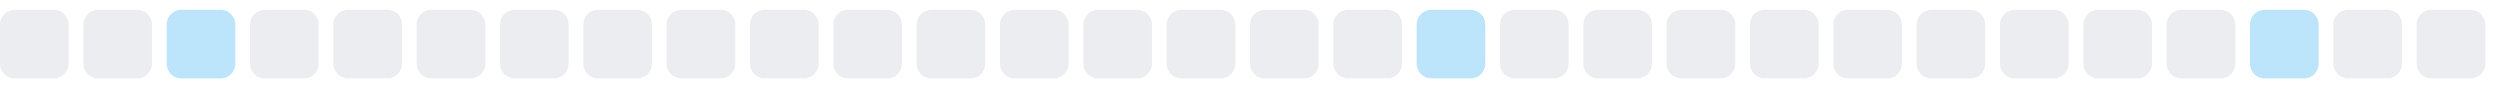
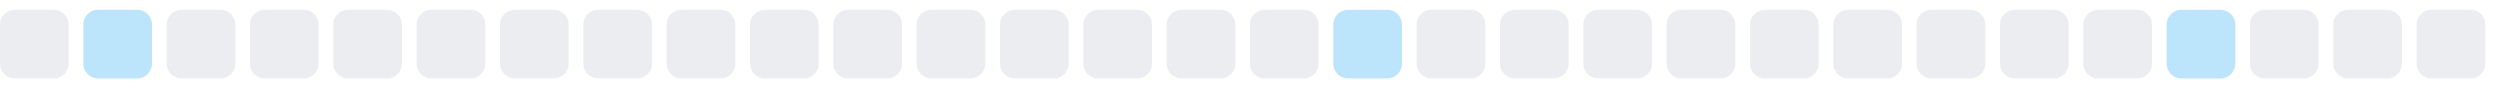
<svg xmlns="http://www.w3.org/2000/svg" width="255" height="9">
  <style>
        .level0 { fill: #ebedf0; }
        .level1 { fill: #bce4fa; }
        .level2 { fill: #75c7f7; }
        .level3 { fill: #30a9f2; }
        .level4 { fill: #008ee6; }
        @media (prefers-color-scheme: dark) {
          .level0 { fill: #161b22; }
          .level1 { fill: #0b3b5c; }
          .level2 { fill: #0a6299; }
          .level3 { fill: #008ee6; }
          .level4 { fill: #5bc4ff; }
        }
      </style>
  <rect x="0.0" y="1" width="7" height="7" rx="1.5" ry="1.5" class="level0" />
-   <rect x="8.5" y="1" width="7" height="7" rx="1.5" ry="1.5" class="level0" />
-   <rect x="17.0" y="1" width="7" height="7" rx="1.5" ry="1.5" class="level1" />
+   <rect x="8.5" y="1" width="7" height="7" rx="1.5" ry="1.5" class="level1" />
+   <rect x="17.0" y="1" width="7" height="7" rx="1.5" ry="1.5" class="level0" />
  <rect x="25.5" y="1" width="7" height="7" rx="1.5" ry="1.5" class="level0" />
  <rect x="34.0" y="1" width="7" height="7" rx="1.5" ry="1.5" class="level0" />
  <rect x="42.5" y="1" width="7" height="7" rx="1.5" ry="1.5" class="level0" />
  <rect x="51.0" y="1" width="7" height="7" rx="1.5" ry="1.5" class="level0" />
  <rect x="59.5" y="1" width="7" height="7" rx="1.5" ry="1.5" class="level0" />
  <rect x="68.0" y="1" width="7" height="7" rx="1.5" ry="1.5" class="level0" />
  <rect x="76.5" y="1" width="7" height="7" rx="1.5" ry="1.5" class="level0" />
  <rect x="85.0" y="1" width="7" height="7" rx="1.5" ry="1.5" class="level0" />
  <rect x="93.5" y="1" width="7" height="7" rx="1.5" ry="1.5" class="level0" />
  <rect x="102.0" y="1" width="7" height="7" rx="1.5" ry="1.5" class="level0" />
  <rect x="110.5" y="1" width="7" height="7" rx="1.5" ry="1.5" class="level0" />
  <rect x="119.0" y="1" width="7" height="7" rx="1.5" ry="1.5" class="level0" />
  <rect x="127.5" y="1" width="7" height="7" rx="1.5" ry="1.5" class="level0" />
-   <rect x="136.0" y="1" width="7" height="7" rx="1.5" ry="1.5" class="level0" />
-   <rect x="144.5" y="1" width="7" height="7" rx="1.5" ry="1.5" class="level1" />
+   <rect x="136.0" y="1" width="7" height="7" rx="1.5" ry="1.5" class="level1" />
+   <rect x="144.5" y="1" width="7" height="7" rx="1.5" ry="1.5" class="level0" />
  <rect x="153.0" y="1" width="7" height="7" rx="1.5" ry="1.5" class="level0" />
  <rect x="161.5" y="1" width="7" height="7" rx="1.5" ry="1.5" class="level0" />
  <rect x="170.0" y="1" width="7" height="7" rx="1.5" ry="1.5" class="level0" />
  <rect x="178.5" y="1" width="7" height="7" rx="1.5" ry="1.5" class="level0" />
  <rect x="187.0" y="1" width="7" height="7" rx="1.5" ry="1.5" class="level0" />
  <rect x="195.5" y="1" width="7" height="7" rx="1.5" ry="1.5" class="level0" />
  <rect x="204.0" y="1" width="7" height="7" rx="1.5" ry="1.5" class="level0" />
  <rect x="212.5" y="1" width="7" height="7" rx="1.5" ry="1.5" class="level0" />
-   <rect x="221.0" y="1" width="7" height="7" rx="1.5" ry="1.5" class="level0" />
-   <rect x="229.5" y="1" width="7" height="7" rx="1.5" ry="1.5" class="level1" />
+   <rect x="221.0" y="1" width="7" height="7" rx="1.5" ry="1.5" class="level1" />
+   <rect x="229.5" y="1" width="7" height="7" rx="1.5" ry="1.5" class="level0" />
  <rect x="238.0" y="1" width="7" height="7" rx="1.5" ry="1.5" class="level0" />
  <rect x="246.5" y="1" width="7" height="7" rx="1.5" ry="1.5" class="level0" />
</svg>
